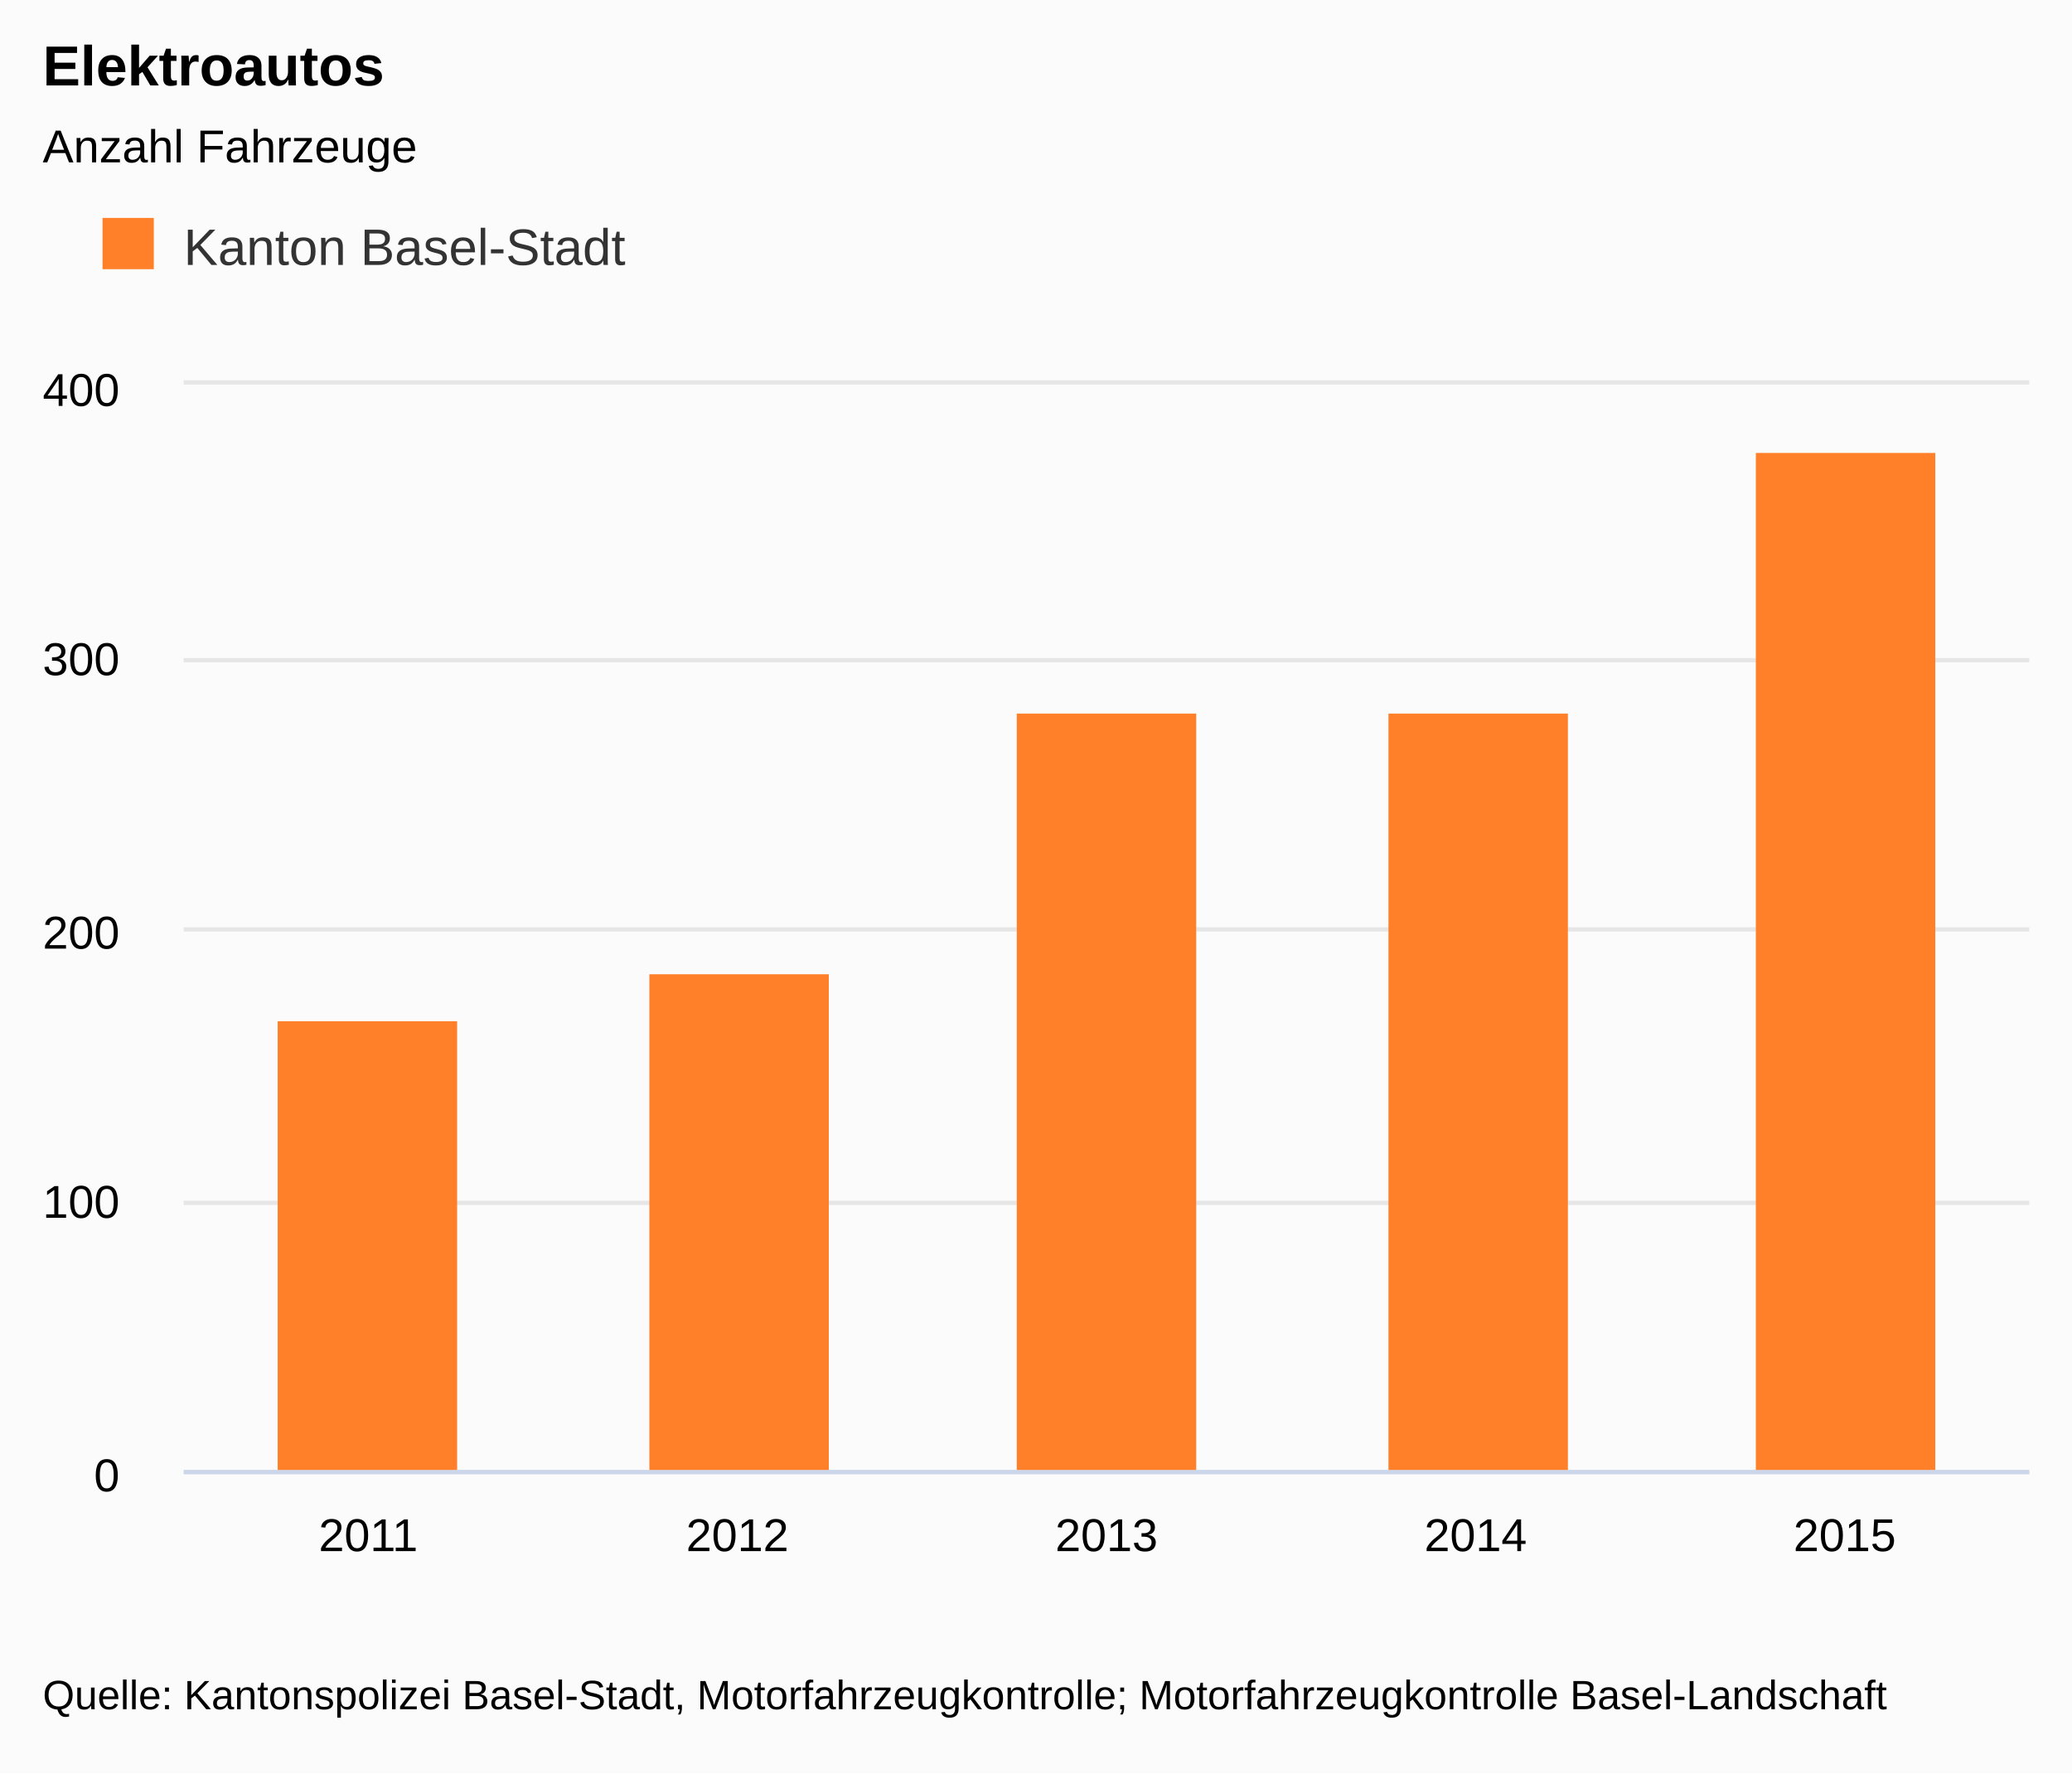
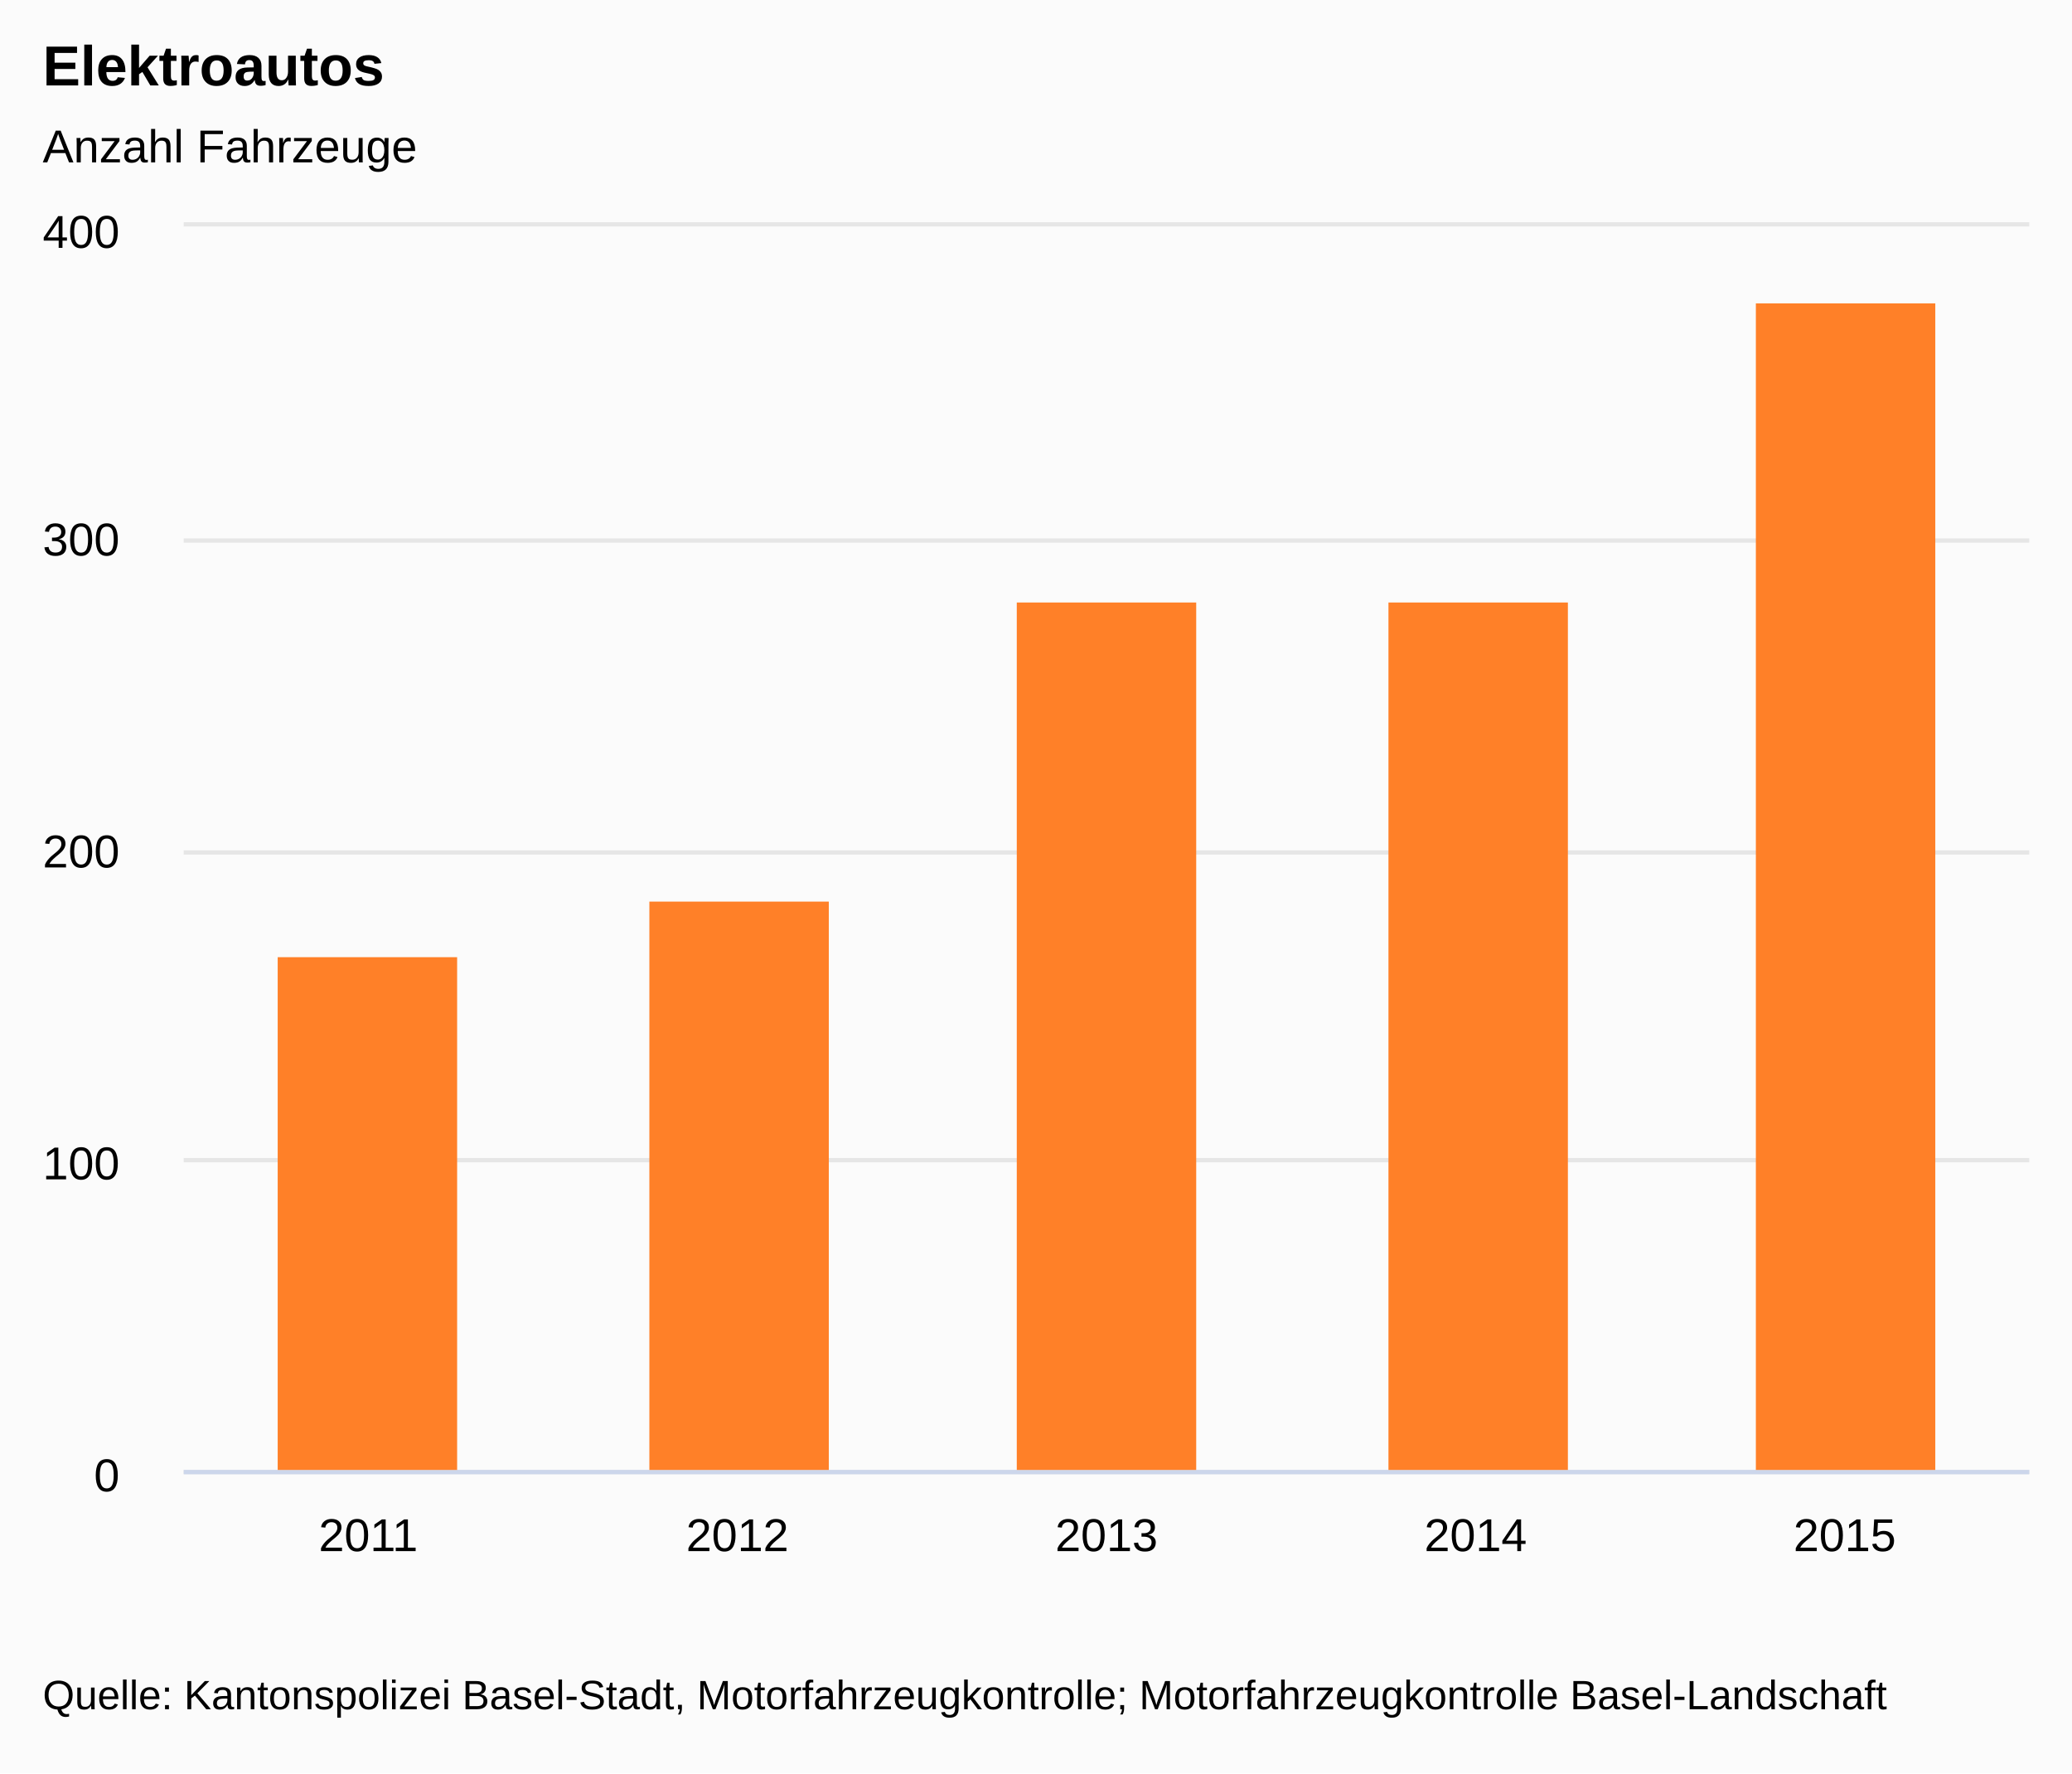
<svg xmlns="http://www.w3.org/2000/svg" version="1.1" class="highcharts-root" style="font-family:arial;font-size:9pt;" viewBox="0 0 485 415">
  <defs>
    <clipPath>
-       <rect x="0" y="0" width="432" height="254" fill="none" />
+       <rect x="0" y="0" width="432" height="291" fill="none" />
    </clipPath>
    <clipPath id="a">
-       <rect x="0" y="0" width="432" height="254" fill="none" />
+       <rect x="0" y="0" width="432" height="291" fill="none" />
    </clipPath>
  </defs>
  <rect fill="#fbfbfb" class="highcharts-background" x="0" y="0" width="485" height="415" rx="0" ry="0" />
-   <rect fill="none" class="highcharts-plot-background" x="43" y="90" width="432" height="254" />
+   <rect fill="none" class="highcharts-plot-background" x="43" y="53" width="432" height="291" />
  <g class="highcharts-label" style="cursor:pointer;" transform="translate(10,451)">
    <text x="0" y="0">
      <tspan>&gt; Indikator-Details</tspan>
    </text>
  </g>
  <g class="highcharts-pane-group" />
  <g class="highcharts-grid highcharts-xaxis-grid ">
-     <path fill="none" class="highcharts-grid-line" d="M 128.5 90 L 128.5 344" opacity="1" />
-     <path fill="none" class="highcharts-grid-line" d="M 215.5 90 L 215.5 344" opacity="1" />
-     <path fill="none" class="highcharts-grid-line" d="M 301.5 90 L 301.5 344" opacity="1" />
-     <path fill="none" class="highcharts-grid-line" d="M 388.5 90 L 388.5 344" opacity="1" />
-     <path fill="none" class="highcharts-grid-line" d="M 474.5 90 L 474.5 344" opacity="1" />
-     <path fill="none" class="highcharts-grid-line" d="M 42.5 90 L 42.5 344" opacity="1" />
+     <path fill="none" class="highcharts-grid-line" d="M 128.5 53 L 128.5 344" opacity="1" />
+     <path fill="none" class="highcharts-grid-line" d="M 215.5 53 L 215.5 344" opacity="1" />
+     <path fill="none" class="highcharts-grid-line" d="M 301.5 53 L 301.5 344" opacity="1" />
+     <path fill="none" class="highcharts-grid-line" d="M 388.5 53 L 388.5 344" opacity="1" />
+     <path fill="none" class="highcharts-grid-line" d="M 474.5 53 L 474.5 344" opacity="1" />
+     <path fill="none" class="highcharts-grid-line" d="M 42.5 53 L 42.5 344" opacity="1" />
  </g>
  <g class="highcharts-grid highcharts-yaxis-grid ">
    <path fill="none" stroke="#e6e6e6" stroke-width="1" class="highcharts-grid-line" d="M 43 344.5 L 475 344.5" opacity="1" />
-     <path fill="none" stroke="#e6e6e6" stroke-width="1" class="highcharts-grid-line" d="M 43 281.5 L 475 281.5" opacity="1" />
-     <path fill="none" stroke="#e6e6e6" stroke-width="1" class="highcharts-grid-line" d="M 43 217.5 L 475 217.5" opacity="1" />
-     <path fill="none" stroke="#e6e6e6" stroke-width="1" class="highcharts-grid-line" d="M 43 154.5 L 475 154.5" opacity="1" />
-     <path fill="none" stroke="#e6e6e6" stroke-width="1" class="highcharts-grid-line" d="M 43 89.5 L 475 89.5" opacity="1" />
+     <path fill="none" stroke="#e6e6e6" stroke-width="1" class="highcharts-grid-line" d="M 43 271.5 L 475 271.5" opacity="1" />
+     <path fill="none" stroke="#e6e6e6" stroke-width="1" class="highcharts-grid-line" d="M 43 199.5 L 475 199.5" opacity="1" />
+     <path fill="none" stroke="#e6e6e6" stroke-width="1" class="highcharts-grid-line" d="M 43 126.5 L 475 126.5" opacity="1" />
+     <path fill="none" stroke="#e6e6e6" stroke-width="1" class="highcharts-grid-line" d="M 43 52.5 L 475 52.5" opacity="1" />
  </g>
  <g class="highcharts-grid highcharts-yaxis-grid " />
-   <rect fill="none" class="highcharts-plot-border" x="43" y="90" width="432" height="254" />
+   <rect fill="none" class="highcharts-plot-border" x="43" y="53" width="432" height="291" />
  <g class="highcharts-axis highcharts-xaxis ">
    <path fill="none" class="highcharts-axis-line" stroke="#ccd6eb" stroke-width="1" d="M 43 344.5 L 475 344.5" />
  </g>
  <g class="highcharts-axis highcharts-yaxis ">
-     <path fill="none" class="highcharts-axis-line" d="M 43 90 L 43 344" />
+     <path fill="none" class="highcharts-axis-line" d="M 43 53 L 43 344" />
  </g>
  <g class="highcharts-axis highcharts-yaxis ">
-     <path fill="none" class="highcharts-axis-line" d="M 475 90 L 475 344" />
+     <path fill="none" class="highcharts-axis-line" d="M 475 53 L 475 344" />
  </g>
  <g class="highcharts-series-group">
-     <g class="highcharts-series highcharts-series-0 highcharts-column-series highcharts-color-undefined " transform="translate(43,90) scale(1 1)" clip-path="url(#a)">
-       <rect x="22" y="149" width="42" height="106" fill="#FF8028" class="highcharts-point" />
-       <rect x="109" y="138" width="42" height="117" fill="#FF8028" class="highcharts-point" />
-       <rect x="195" y="77" width="42" height="178" fill="#FF8028" class="highcharts-point" />
-       <rect x="282" y="77" width="42" height="178" fill="#FF8028" class="highcharts-point" />
-       <rect x="368" y="16" width="42" height="239" fill="#FF8028" class="highcharts-point" />
+     <g class="highcharts-series highcharts-series-0 highcharts-column-series highcharts-color-undefined " transform="translate(43,53) scale(1 1)" clip-path="url(#a)">
+       <rect x="22" y="171" width="42" height="121" fill="#FF8028" class="highcharts-point" />
+       <rect x="109" y="158" width="42" height="134" fill="#FF8028" class="highcharts-point" />
+       <rect x="195" y="88" width="42" height="204" fill="#FF8028" class="highcharts-point" />
+       <rect x="282" y="88" width="42" height="204" fill="#FF8028" class="highcharts-point" />
+       <rect x="368" y="18" width="42" height="274" fill="#FF8028" class="highcharts-point" />
    </g>
-     <g class="highcharts-markers highcharts-series-0 highcharts-column-series highcharts-color-undefined " transform="translate(43,90) scale(1 1)" clip-path="none" />
+     <g class="highcharts-markers highcharts-series-0 highcharts-column-series highcharts-color-undefined " transform="translate(43,53) scale(1 1)" clip-path="none" />
  </g>
  <text x="10" text-anchor="start" class="highcharts-title" style="color:#000000;font-size:1.1em;font-weight:bold;fill:#000000;" y="20">
    <tspan>Elektroautos</tspan>
  </text>
  <text x="10" text-anchor="start" class="highcharts-subtitle" style="color:#000000;font-size:0.9em;fill:#000000;" y="38">
    <tspan>Anzahl Fahrzeuge</tspan>
  </text>
-   <g class="highcharts-legend" transform="translate(10,40)">
-     <rect fill="none" class="highcharts-legend-box" rx="0" ry="0" x="0" y="0" width="148" height="38" visibility="visible" />
+   <g class="highcharts-legend">
+     <rect fill="none" class="highcharts-legend-box" rx="0" ry="0" x="0" y="0" width="12" height="12" visibility="hidden" />
    <g>
-       <g>
-         <g class="highcharts-legend-item highcharts-column-series highcharts-color-undefined highcharts-series-0" transform="translate(12,7)">
-           <text x="21" style="color:#333333;font-size:1em;font-weight:normal;cursor:pointer;fill:#333333;" text-anchor="start" y="15">
-             <tspan>Kanton Basel-Stadt</tspan>
-           </text>
-           <rect x="2" y="4" width="12" height="12" fill="#FF8028" class="highcharts-point" />
-         </g>
-       </g>
+       <g />
    </g>
  </g>
  <g class="highcharts-axis-labels highcharts-xaxis-labels ">
    <text x="86.2" style="color:#000000;cursor:default;font-size:0.9em;fill:#000000;" text-anchor="middle" transform="translate(0,0)" y="363" opacity="1">
      <tspan>2011</tspan>
    </text>
    <text x="172.6" style="color:#000000;cursor:default;font-size:0.9em;fill:#000000;" text-anchor="middle" transform="translate(0,0)" y="363" opacity="1">
      <tspan>2012</tspan>
    </text>
    <text x="259" style="color:#000000;cursor:default;font-size:0.9em;fill:#000000;" text-anchor="middle" transform="translate(0,0)" y="363" opacity="1">
      <tspan>2013</tspan>
    </text>
    <text x="345.4" style="color:#000000;cursor:default;font-size:0.9em;fill:#000000;" text-anchor="middle" transform="translate(0,0)" y="363" opacity="1">
      <tspan>2014</tspan>
    </text>
    <text x="431.8" style="color:#000000;cursor:default;font-size:0.9em;fill:#000000;" text-anchor="middle" transform="translate(0,0)" y="363" opacity="1">
      <tspan>2015</tspan>
    </text>
  </g>
  <g class="highcharts-axis-labels highcharts-yaxis-labels ">
    <text x="28" style="color:#000000;cursor:default;font-size:0.9em;fill:#000000;" text-anchor="end" transform="translate(0,0)" y="349" opacity="1">
      <tspan>0</tspan>
    </text>
-     <text x="28" style="color:#000000;cursor:default;font-size:0.9em;fill:#000000;" text-anchor="end" transform="translate(0,0)" y="285" opacity="1">
+     <text x="28" style="color:#000000;cursor:default;font-size:0.9em;fill:#000000;" text-anchor="end" transform="translate(0,0)" y="276" opacity="1">
      <tspan>100</tspan>
    </text>
-     <text x="28" style="color:#000000;cursor:default;font-size:0.9em;fill:#000000;" text-anchor="end" transform="translate(0,0)" y="222" opacity="1">
+     <text x="28" style="color:#000000;cursor:default;font-size:0.9em;fill:#000000;" text-anchor="end" transform="translate(0,0)" y="203" opacity="1">
      <tspan>200</tspan>
    </text>
-     <text x="28" style="color:#000000;cursor:default;font-size:0.9em;fill:#000000;" text-anchor="end" transform="translate(0,0)" y="158" opacity="1">
+     <text x="28" style="color:#000000;cursor:default;font-size:0.9em;fill:#000000;" text-anchor="end" transform="translate(0,0)" y="130" opacity="1">
      <tspan>300</tspan>
    </text>
-     <text x="28" style="color:#000000;cursor:default;font-size:0.9em;fill:#000000;" text-anchor="end" transform="translate(0,0)" y="95" opacity="1">
+     <text x="28" style="color:#000000;cursor:default;font-size:0.9em;fill:#000000;" text-anchor="end" transform="translate(0,0)" y="58" opacity="1">
      <tspan>400</tspan>
    </text>
  </g>
  <g class="highcharts-axis-labels highcharts-yaxis-labels " />
  <text x="10" class="highcharts-credits" text-anchor="start" style="cursor:default;color:#000000;font-size:0.8em;fill:#000000;" y="400">
    <tspan>Quelle: Kantonspolizei Basel-Stadt, Motorfahrzeugkontrolle; Motorfahrzeugkontrolle Basel-Landschaft</tspan>
  </text>
</svg>
